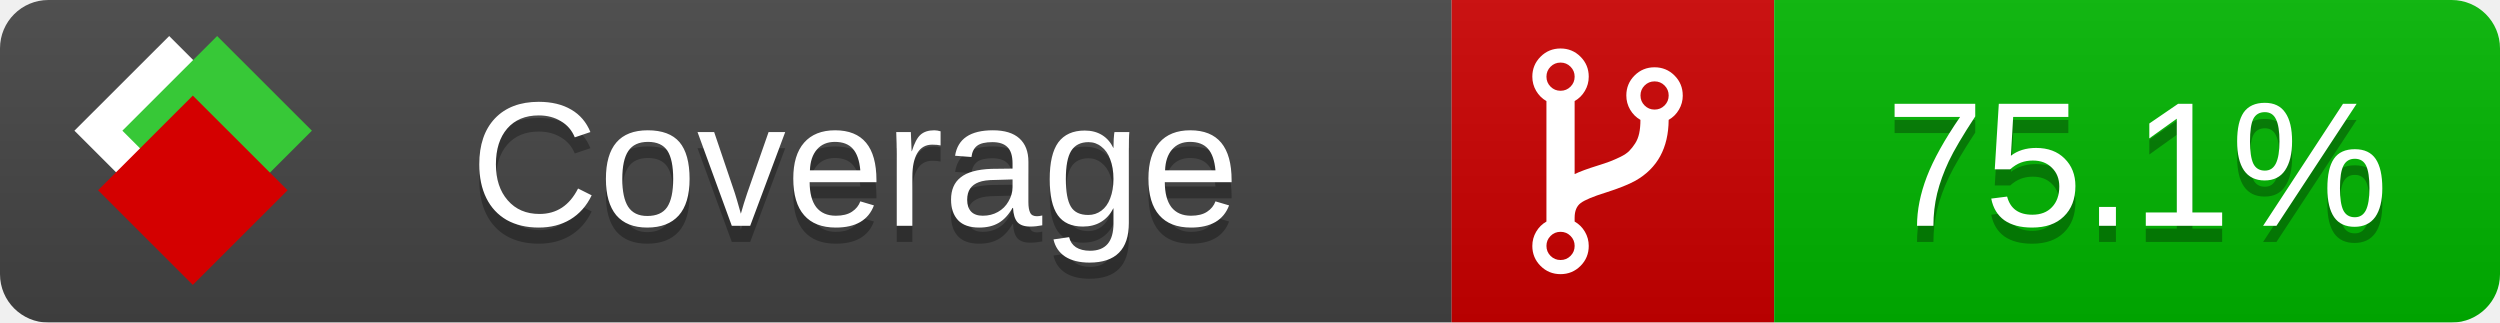
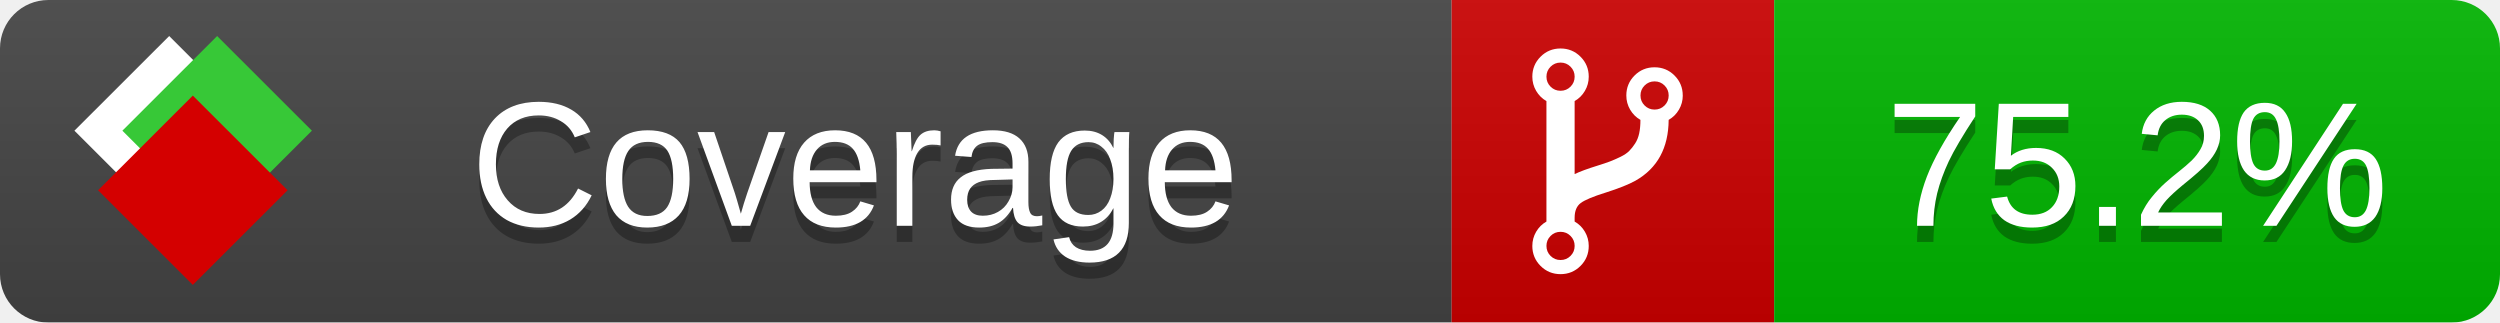
<svg xmlns="http://www.w3.org/2000/svg" xmlns:xlink="http://www.w3.org/1999/xlink" width="155" height="20">
  <style type="text/css">
          
            @keyframes fade1 {
                0% { visibility: visible; opacity: 1; }
               23% { visibility: visible; opacity: 1; }
               25% { visibility: hidden; opacity: 0; }
               48% { visibility: hidden; opacity: 0; }
               50% { visibility: hidden; opacity: 0; }
               73% { visibility: hidden; opacity: 0; }
               75% { visibility: hidden; opacity: 0; }
               98% { visibility: hidden; opacity: 0; }
              100% { visibility: visible; opacity: 1; }
            }
            @keyframes fade2 {
                0% { visibility: hidden; opacity: 0; }
               23% { visibility: hidden; opacity: 0; }
               25% { visibility: visible; opacity: 1; }
               48% { visibility: visible; opacity: 1; }
               50% { visibility: hidden; opacity: 0; }
               73% { visibility: hidden; opacity: 0; }
               75% { visibility: hidden; opacity: 0; }
               98% { visibility: hidden; opacity: 0; }
              100% { visibility: hidden; opacity: 0; }
            }
            @keyframes fade3 {
                0% { visibility: hidden; opacity: 0; }
               23% { visibility: hidden; opacity: 0; }
               25% { visibility: hidden; opacity: 0; }
               48% { visibility: hidden; opacity: 0; }
               50% { visibility: visible; opacity: 1; }
               73% { visibility: visible; opacity: 1; }
               75% { visibility: hidden; opacity: 0; }
               98% { visibility: hidden; opacity: 0; }
              100% { visibility: hidden; opacity: 0; }
            }
            @keyframes fade4 {
                0% { visibility: hidden; opacity: 0; }
               23% { visibility: hidden; opacity: 0; }
               25% { visibility: hidden; opacity: 0; }
               48% { visibility: hidden; opacity: 0; }
               50% { visibility: hidden; opacity: 0; }
               73% { visibility: hidden; opacity: 0; }
               75% { visibility: visible; opacity: 1; }
               98% { visibility: visible; opacity: 1; }
              100% { visibility: hidden; opacity: 0; }
            }
            .linecoverage {
                animation-duration: 15s;
                animation-name: fade1;
                animation-iteration-count: infinite;
            }
            .branchcoverage {
                animation-duration: 15s;
                animation-name: fade2;
                animation-iteration-count: infinite;
            }
            .methodcoverage {
                animation-duration: 15s;
                animation-name: fade3;
                animation-iteration-count: infinite;
            }
            .fullmethodcoverage {
                animation-duration: 15s;
                animation-name: fade4;
                animation-iteration-count: infinite;
            }
          
    </style>
  <defs>
    <linearGradient id="gradient" x2="0" y2="100%">
      <stop offset="0" stop-color="#bbb" stop-opacity=".1" />
      <stop offset="1" stop-opacity=".1" />
    </linearGradient>
    <linearGradient id="c">
      <stop offset="0" stop-color="#d40000" />
      <stop offset="1" stop-color="#ff2a2a" />
    </linearGradient>
    <linearGradient id="a">
      <stop offset="0" stop-color="#e0e0de" />
      <stop offset="1" stop-color="#fff" />
    </linearGradient>
    <linearGradient id="b">
      <stop offset="0" stop-color="#37c837" />
      <stop offset="1" stop-color="#217821" />
    </linearGradient>
    <linearGradient xlink:href="#a" id="e" x1="106.44" x2="69.96" y1="-11.96" y2="-46.84" gradientTransform="matrix(-.8426 -.00045 -.00045 -.8426 -94.27 -75.82)" gradientUnits="userSpaceOnUse" />
    <linearGradient xlink:href="#b" id="f" x1="56.19" x2="77.97" y1="-23.45" y2="10.62" gradientTransform="matrix(.8426 .00045 .00045 .8426 94.27 75.82)" gradientUnits="userSpaceOnUse" />
    <linearGradient xlink:href="#c" id="g" x1="79.98" x2="132.9" y1="10.79" y2="10.79" gradientTransform="matrix(.8426 .00045 .00045 .8426 94.27 75.82)" gradientUnits="userSpaceOnUse" />
    <mask id="mask">
      <rect width="155" height="20" rx="3" fill="#fff" />
    </mask>
    <g id="icon" transform="matrix(.04486 0 0 .04481 -.48 -.63)">
      <rect width="52.92" height="52.92" x="-109.72" y="-27.13" fill="url(#e)" transform="rotate(-135)" />
      <rect width="52.92" height="52.92" x="70.19" y="-39.18" fill="url(#f)" transform="rotate(45)" />
      <rect width="52.92" height="52.92" x="80.05" y="-15.74" fill="url(#g)" transform="rotate(45)" />
    </g>
  </defs>
  <g mask="url(#mask)">
    <rect x="0" y="0" width="90" height="20" fill="#444" />
    <rect x="90" y="0" width="20" height="20" fill="#c00" />
    <rect x="110" y="0" width="45" height="20" fill="#00B600" />
    <rect x="0" y="0" width="155" height="20" fill="url(#gradient)" />
  </g>
  <g>
    <path class="" fill="#fff" d="m 97.628,15.247 q 0,-0.364 -0.255,-0.619 -0.255,-0.255 -0.619,-0.255 -0.364,0 -0.619,0.255 -0.255,0.255 -0.255,0.619 0,0.364 0.255,0.619 0.255,0.255 0.619,0.255 0.364,0 0.619,-0.255 0.255,-0.255 0.255,-0.619 z m 0,-10.493 q 0,-0.364 -0.255,-0.619 -0.255,-0.255 -0.619,-0.255 -0.364,0 -0.619,0.255 -0.255,0.255 -0.255,0.619 0,0.364 0.255,0.619 0.255,0.255 0.619,0.255 0.364,0 0.619,-0.255 0.255,-0.255 0.255,-0.619 z m 5.83,1.166 q 0,-0.364 -0.255,-0.619 -0.255,-0.255 -0.619,-0.255 -0.364,0 -0.619,0.255 -0.255,0.255 -0.255,0.619 0,0.364 0.255,0.619 0.255,0.255 0.619,0.255 0.364,0 0.619,-0.255 0.255,-0.255 0.255,-0.619 z m 0.874,0 q 0,0.474 -0.237,0.879 -0.237,0.405 -0.638,0.633 -0.018,2.614 -2.059,3.771 -0.619,0.346 -1.849,0.738 -1.166,0.364 -1.544,0.647 -0.378,0.282 -0.378,0.911 l 0,0.237 q 0.401,0.228 0.638,0.633 0.237,0.405 0.237,0.879 0,0.729 -0.51,1.239 -0.51,0.51 -1.239,0.51 -0.729,0 -1.239,-0.51 -0.51,-0.51 -0.51,-1.239 0,-0.474 0.237,-0.879 0.237,-0.405 0.638,-0.633 l 0,-7.469 q -0.401,-0.228 -0.638,-0.633 -0.237,-0.405 -0.237,-0.879 0,-0.729 0.51,-1.239 0.51,-0.51 1.239,-0.51 0.729,0 1.239,0.51 0.51,0.51 0.51,1.239 0,0.474 -0.237,0.879 -0.237,0.405 -0.638,0.633 l 0,4.527 q 0.492,-0.237 1.403,-0.519 0.501,-0.155 0.797,-0.269 0.296,-0.114 0.642,-0.282 0.346,-0.169 0.537,-0.36 0.191,-0.191 0.369,-0.465 0.178,-0.273 0.255,-0.633 0.077,-0.36 0.077,-0.833 -0.401,-0.228 -0.638,-0.633 -0.237,-0.405 -0.237,-0.879 0,-0.729 0.51,-1.239 0.51,-0.51 1.239,-0.51 0.729,0 1.239,0.51 0.51,0.51 0.51,1.239 z" />
  </g>
  <g fill="#fff" text-anchor="middle" font-family="Verdana,Arial,Geneva,sans-serif" font-size="11">
    <a xlink:href="https://github.com/danielpalme/ReportGenerator" target="_top">
      <use xlink:href="#icon" transform="translate(3,1) scale(3.5)" />
    </a>
    <text x="53" y="15" fill="#010101" fill-opacity=".3">Coverage</text>
    <text x="53" y="14" fill="#fff">Coverage</text>
-     <text class="" x="132.5" y="15" fill="#010101" fill-opacity=".3">75.1%</text>
-     <text class="" x="132.5" y="14">75.1%</text>
+     <text class="" x="132.5" y="15" fill="#010101" fill-opacity=".3">75.2%</text>
+     <text class="" x="132.5" y="14">75.2%</text>
  </g>
  <g>
    <rect class="" x="90" y="0" width="65" height="20" fill-opacity="0" />
  </g>
</svg>
